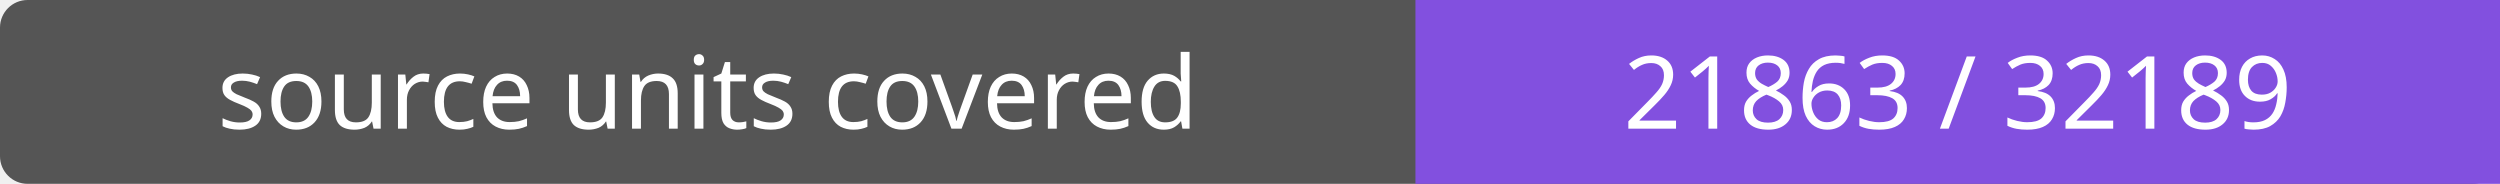
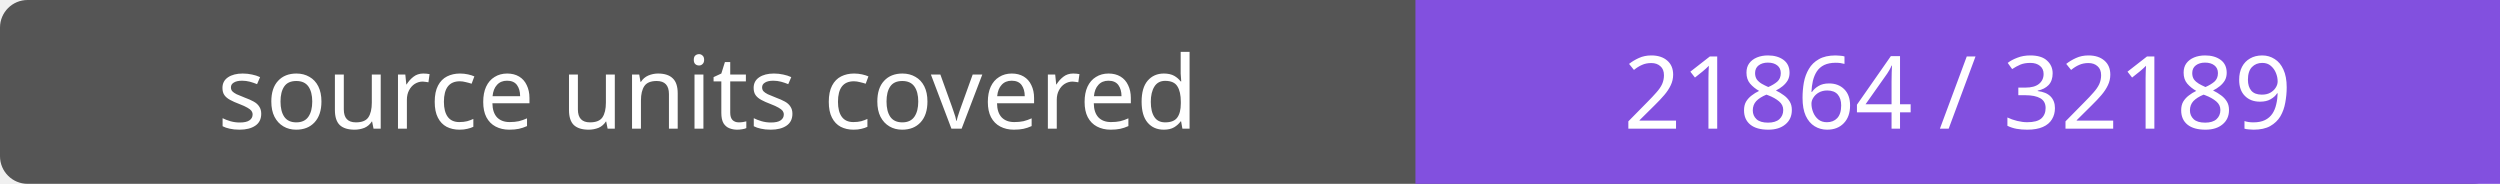
- <svg xmlns="http://www.w3.org/2000/svg" width="272" height="20" role="img" aria-label="source units covered: 21863 / 32189">
+ <svg xmlns="http://www.w3.org/2000/svg" width="272" height="20" role="img" aria-label="source units covered: 21864 / 32189">
  <rect width="272" height="20" rx="3" fill="#555" />
  <path fill="#8250df" d="M154 0h118v20H154z" />
  <g fill="#fff" text-anchor="middle" font-family="Verdana,sans-serif" font-size="11">
    <text x="77.0" y="14">source units covered</text>
-     <text x="213.0" y="14">21863 / 32189</text>
+     <text x="213.0" y="14">21864 / 32189</text>
  </g>
</svg>
